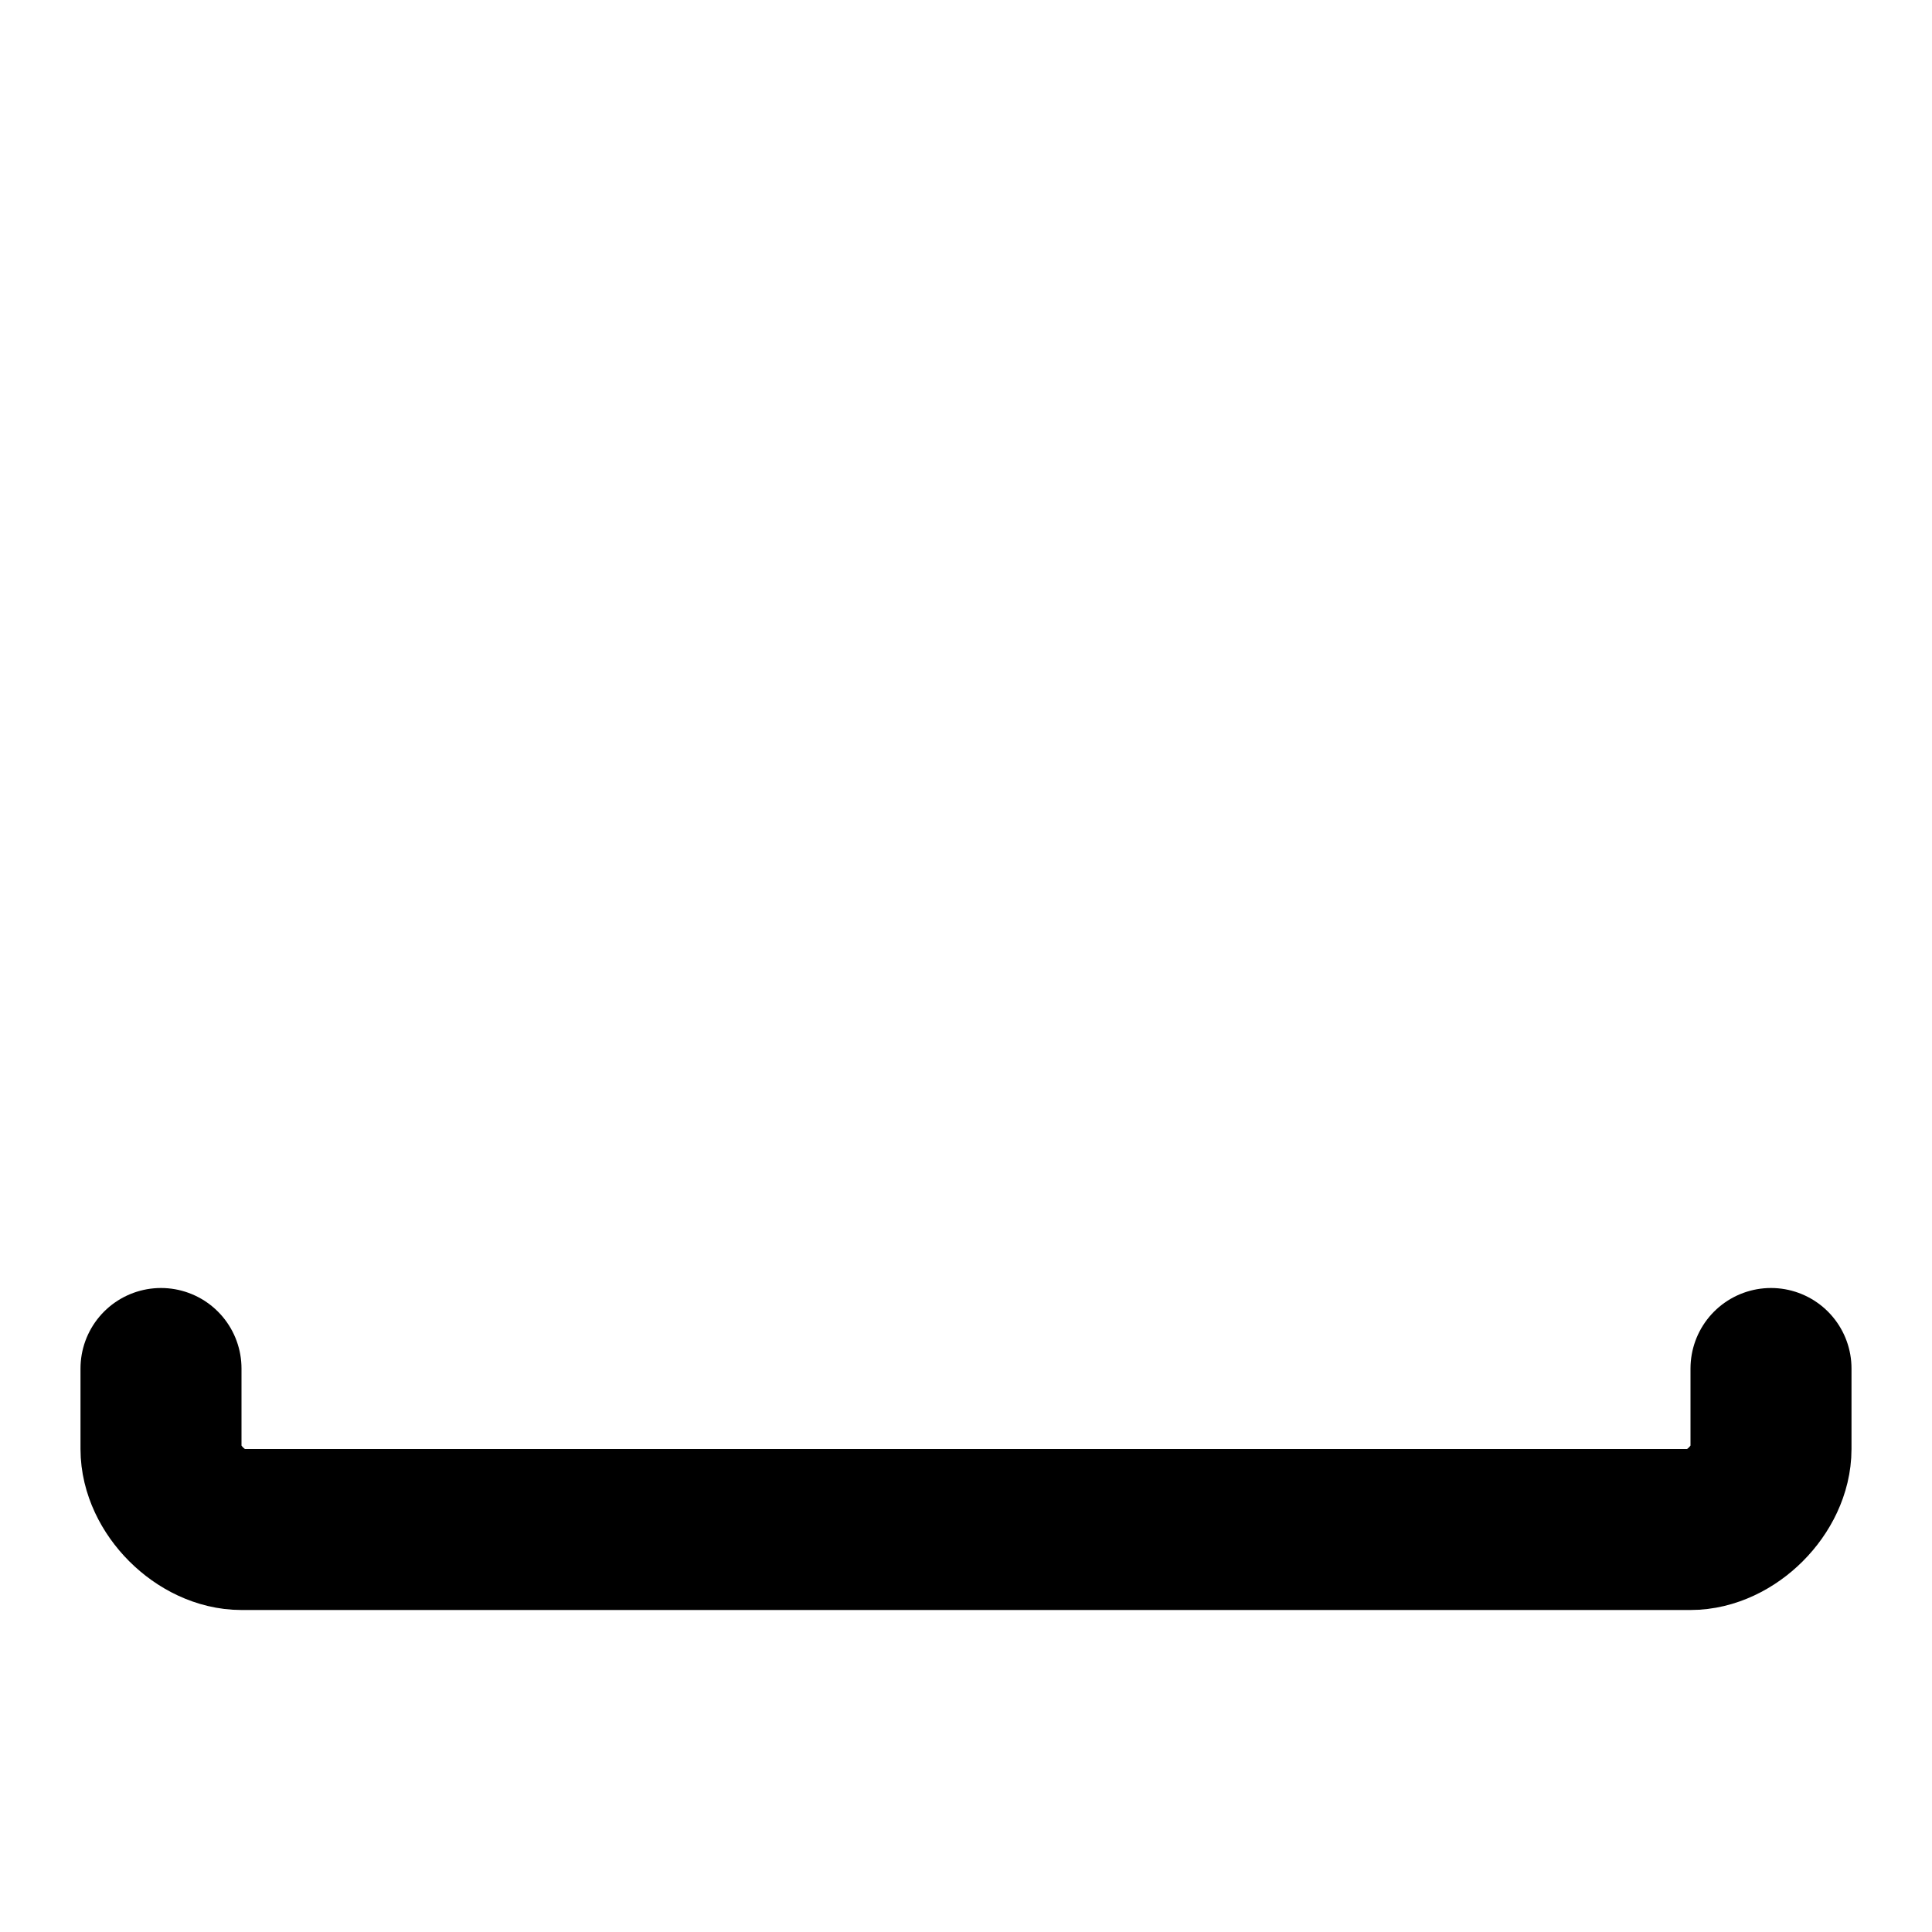
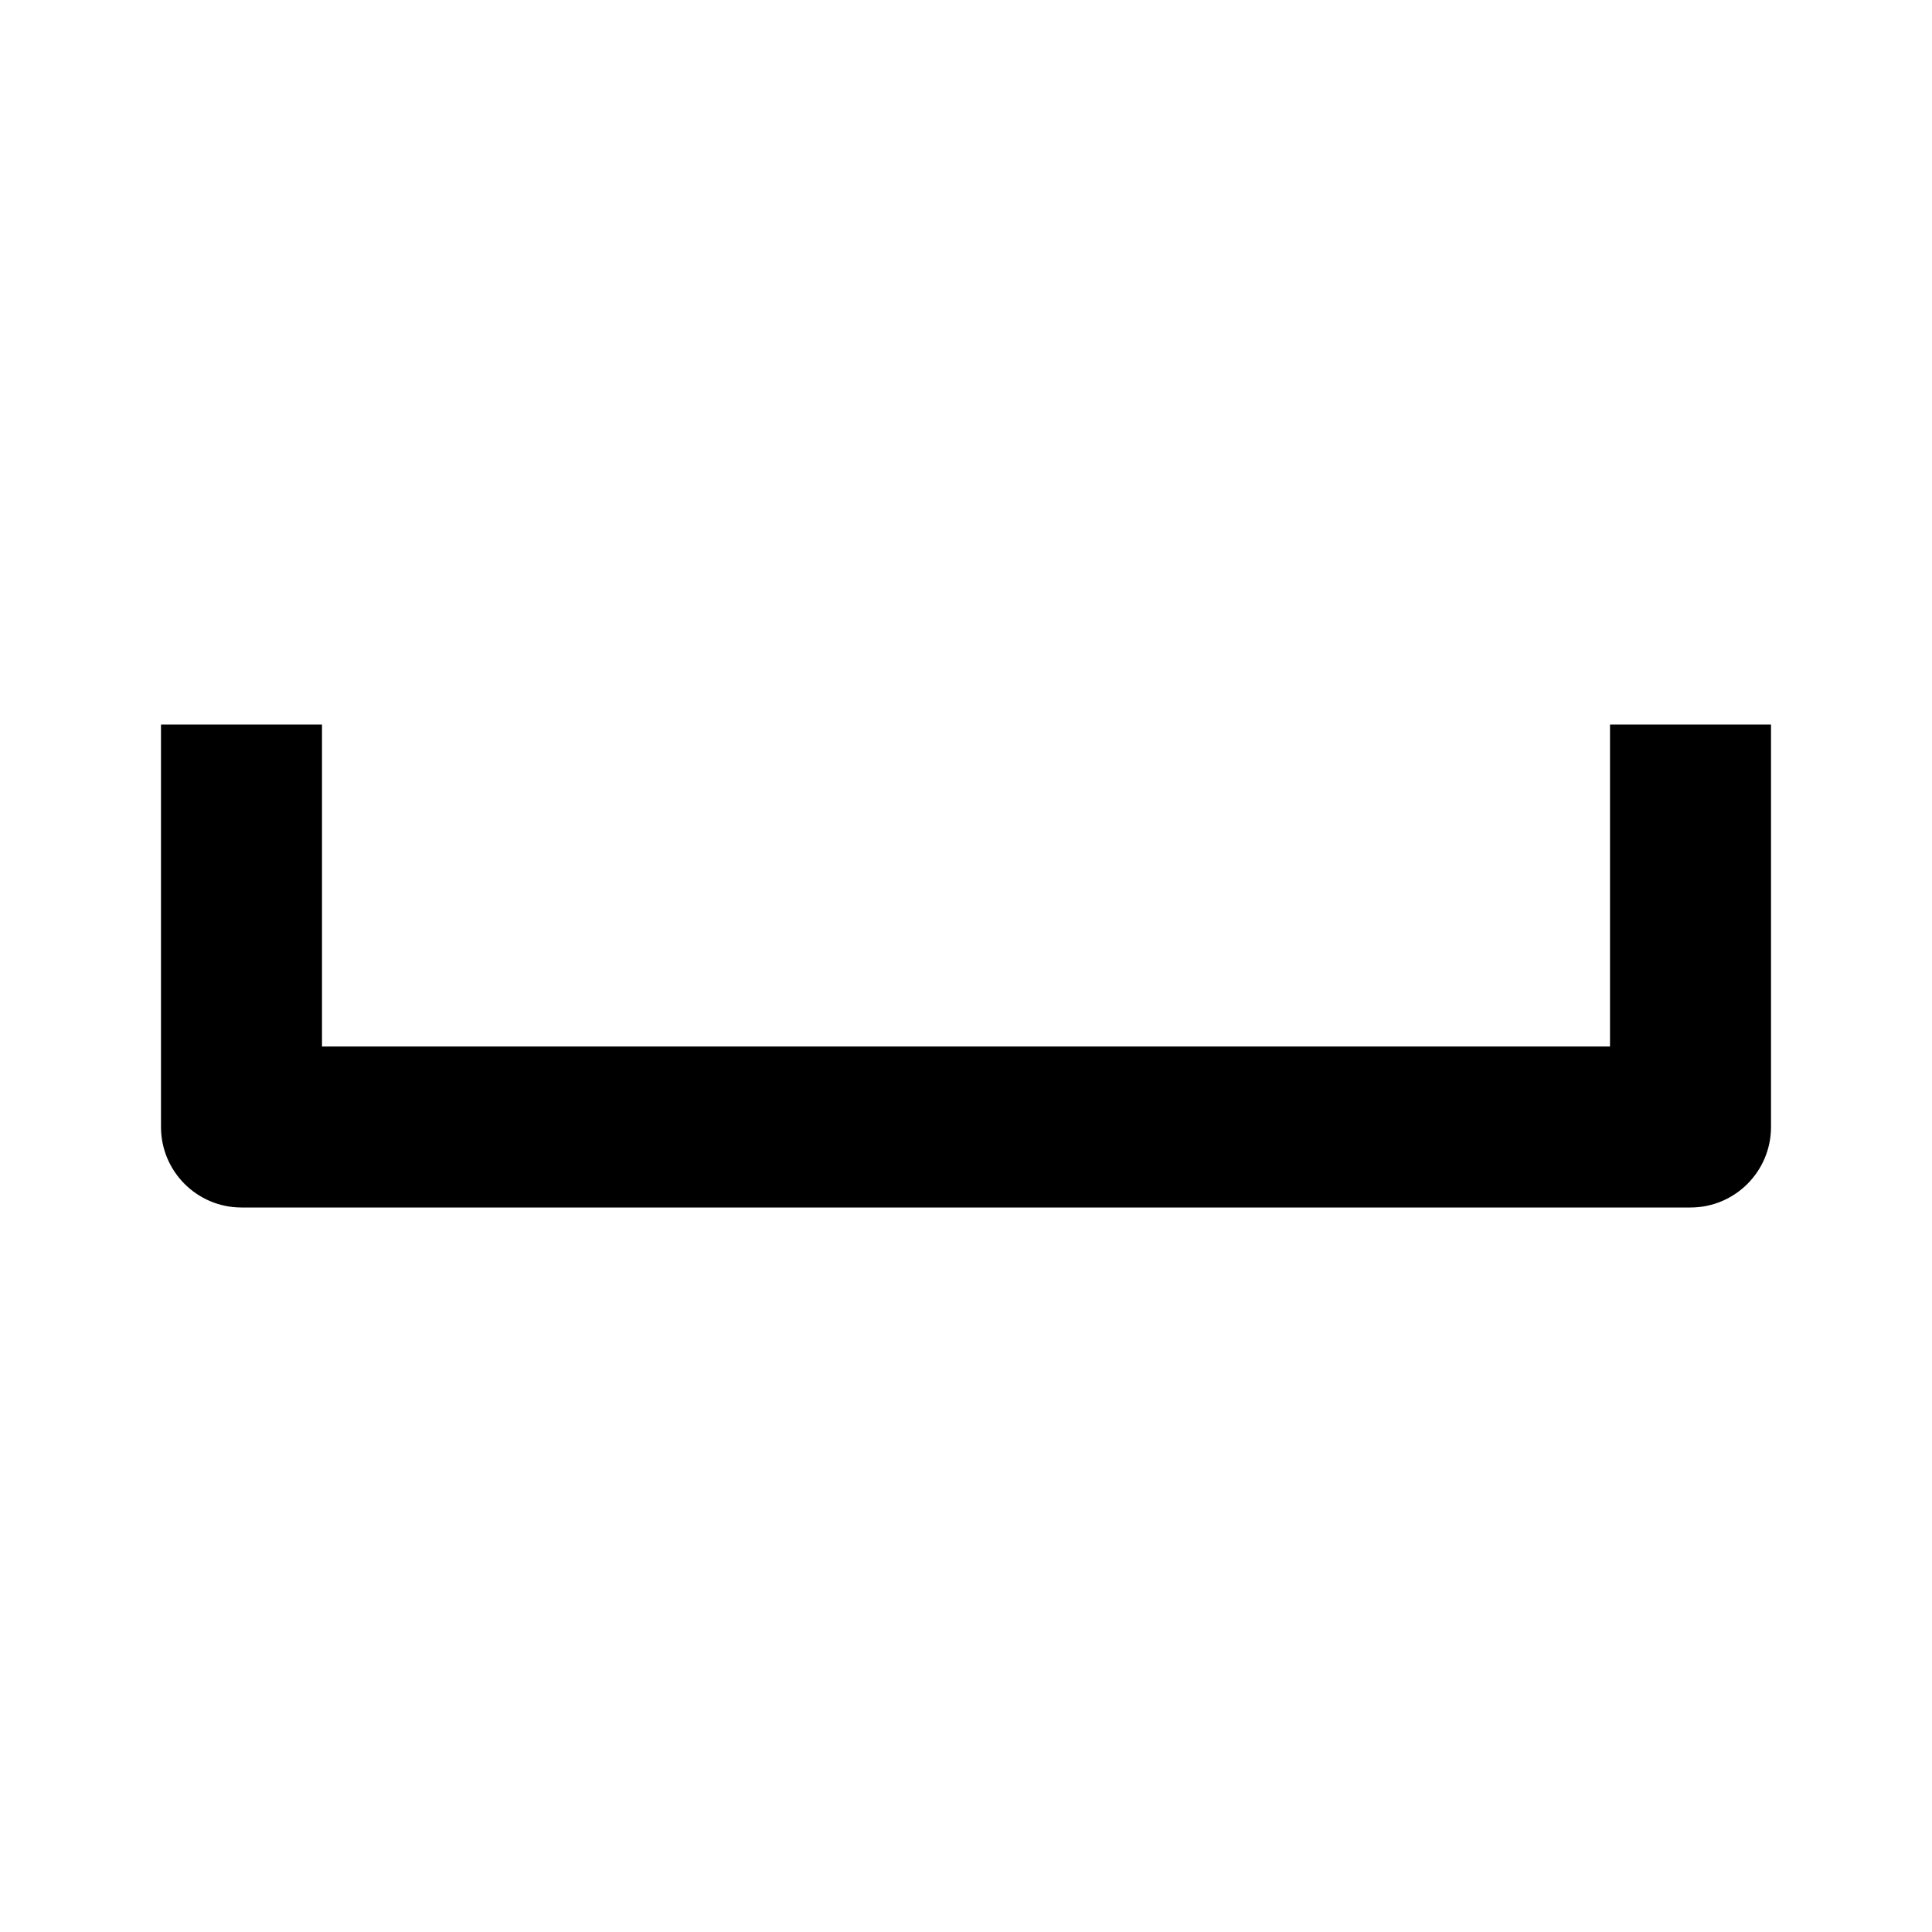
- <svg xmlns="http://www.w3.org/2000/svg" class="lucide lucide-space" width="24" height="24" viewBox="0 0 24 24" fill="none" stroke="currentColor" stroke-width="2" stroke-linecap="round" stroke-linejoin="round">
-   <path d="M22 17v1c0 .5-.5 1-1 1H3c-.5 0-1-.5-1-1v-1" />
+ <svg xmlns="http://www.w3.org/2000/svg" viewBox="0 0 24 24" fill="currentColor">
+   <path d="M4 9V13H20V9H22V14C22 14.552 21.552 15 21 15H3C2.448 15 2 14.552 2 14V9H4Z" />
</svg>
